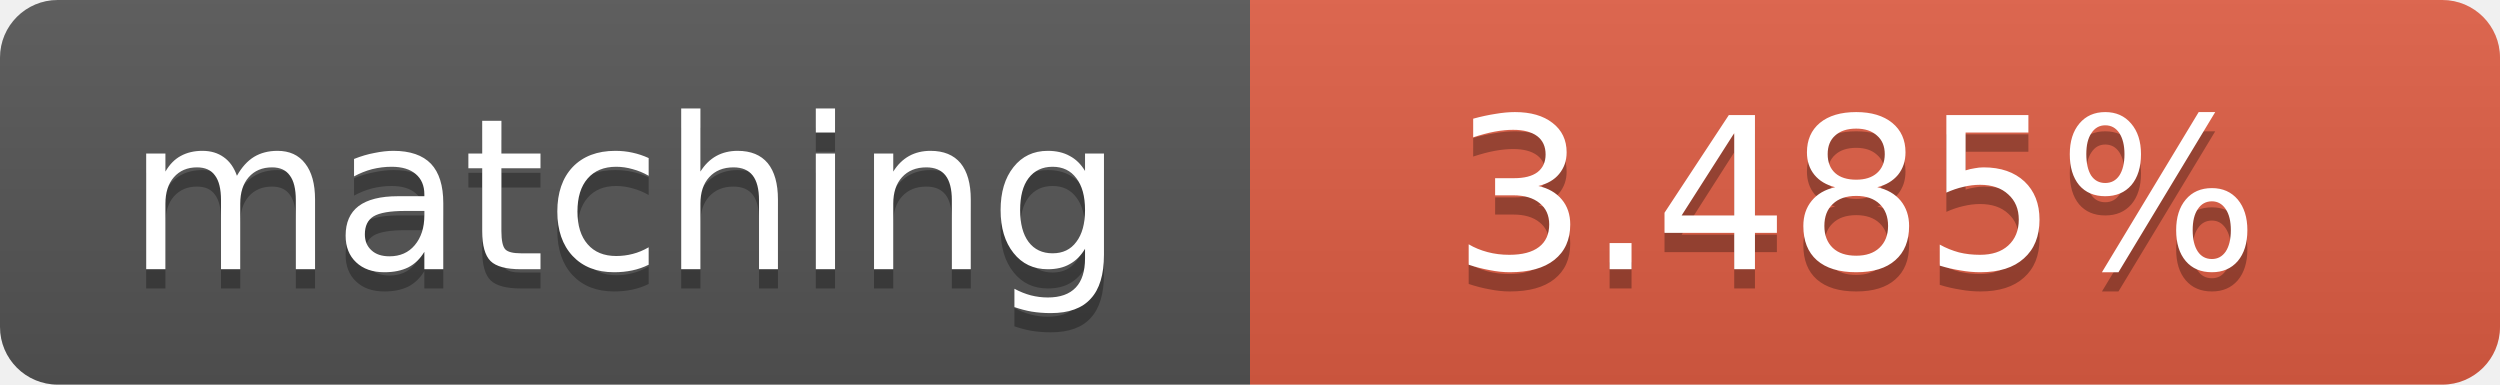
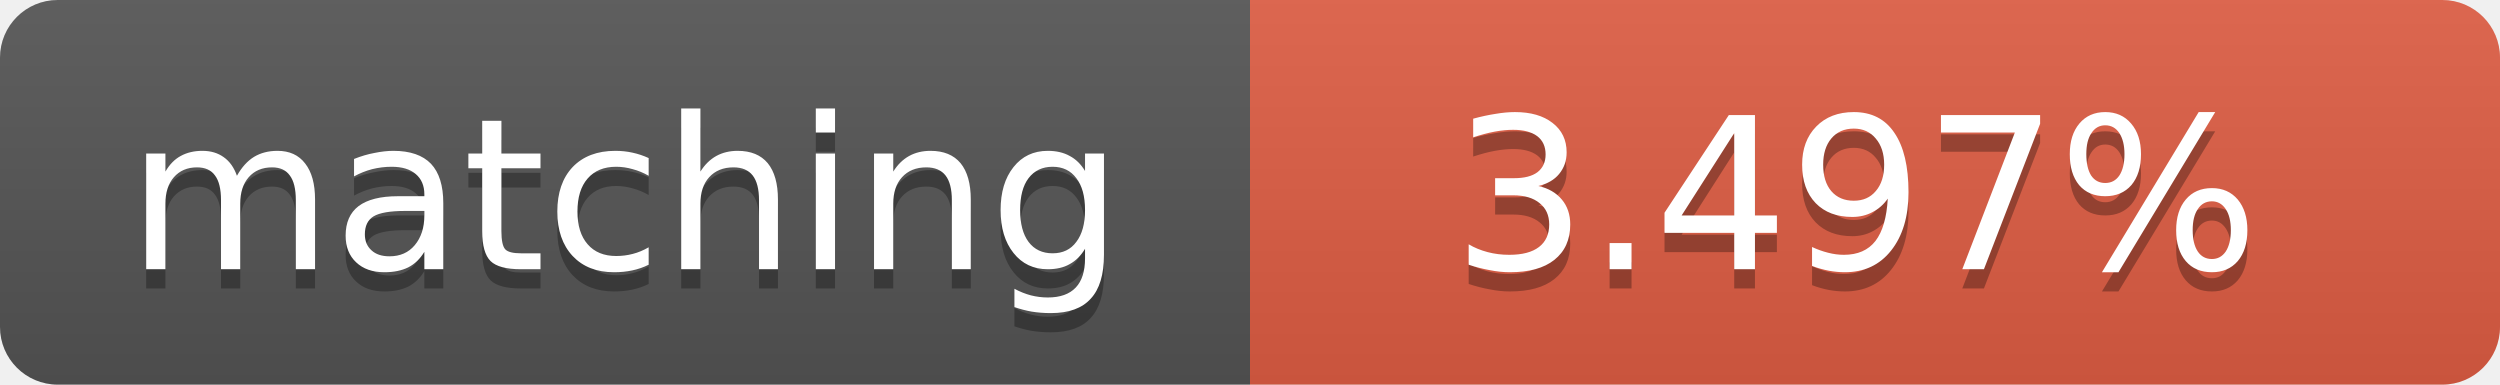
<svg xmlns="http://www.w3.org/2000/svg" width="130" height="20">
  <linearGradient id="b" x2="0" y2="100%">
    <stop offset="0" stop-color="#bbb" stop-opacity=".1" />
    <stop offset="1" stop-opacity=".1" />
  </linearGradient>
  <clipPath id="a">
    <rect width="130" height="20" rx="3" fill="#fff" />
  </clipPath>
  <g clip-path="url(#a)">
    <path fill="#555" d="M0 0h65v20H0z" />
    <path fill="#e05d44" d="M65 0h65v20H65z" />
    <path fill="url(#b)" d="M0 0h130v20H0z" />
  </g>
  <g fill="#fff" text-anchor="middle" font-family="DejaVu Sans,Verdana,Geneva,sans-serif" font-size="11">
    <text x="32.5" y="15" fill="#010101" fill-opacity=".3">matching</text>
    <text x="32.5" y="14">matching</text>
-     <text x="96.5" y="15" fill="#010101" fill-opacity=".3">3.485%</text>
-     <text x="96.5" y="14">3.485%</text>
+     <text x="96.5" y="15" fill="#010101" fill-opacity=".3">3.497%</text>
+     <text x="96.5" y="14">3.497%</text>
  </g>
</svg>
